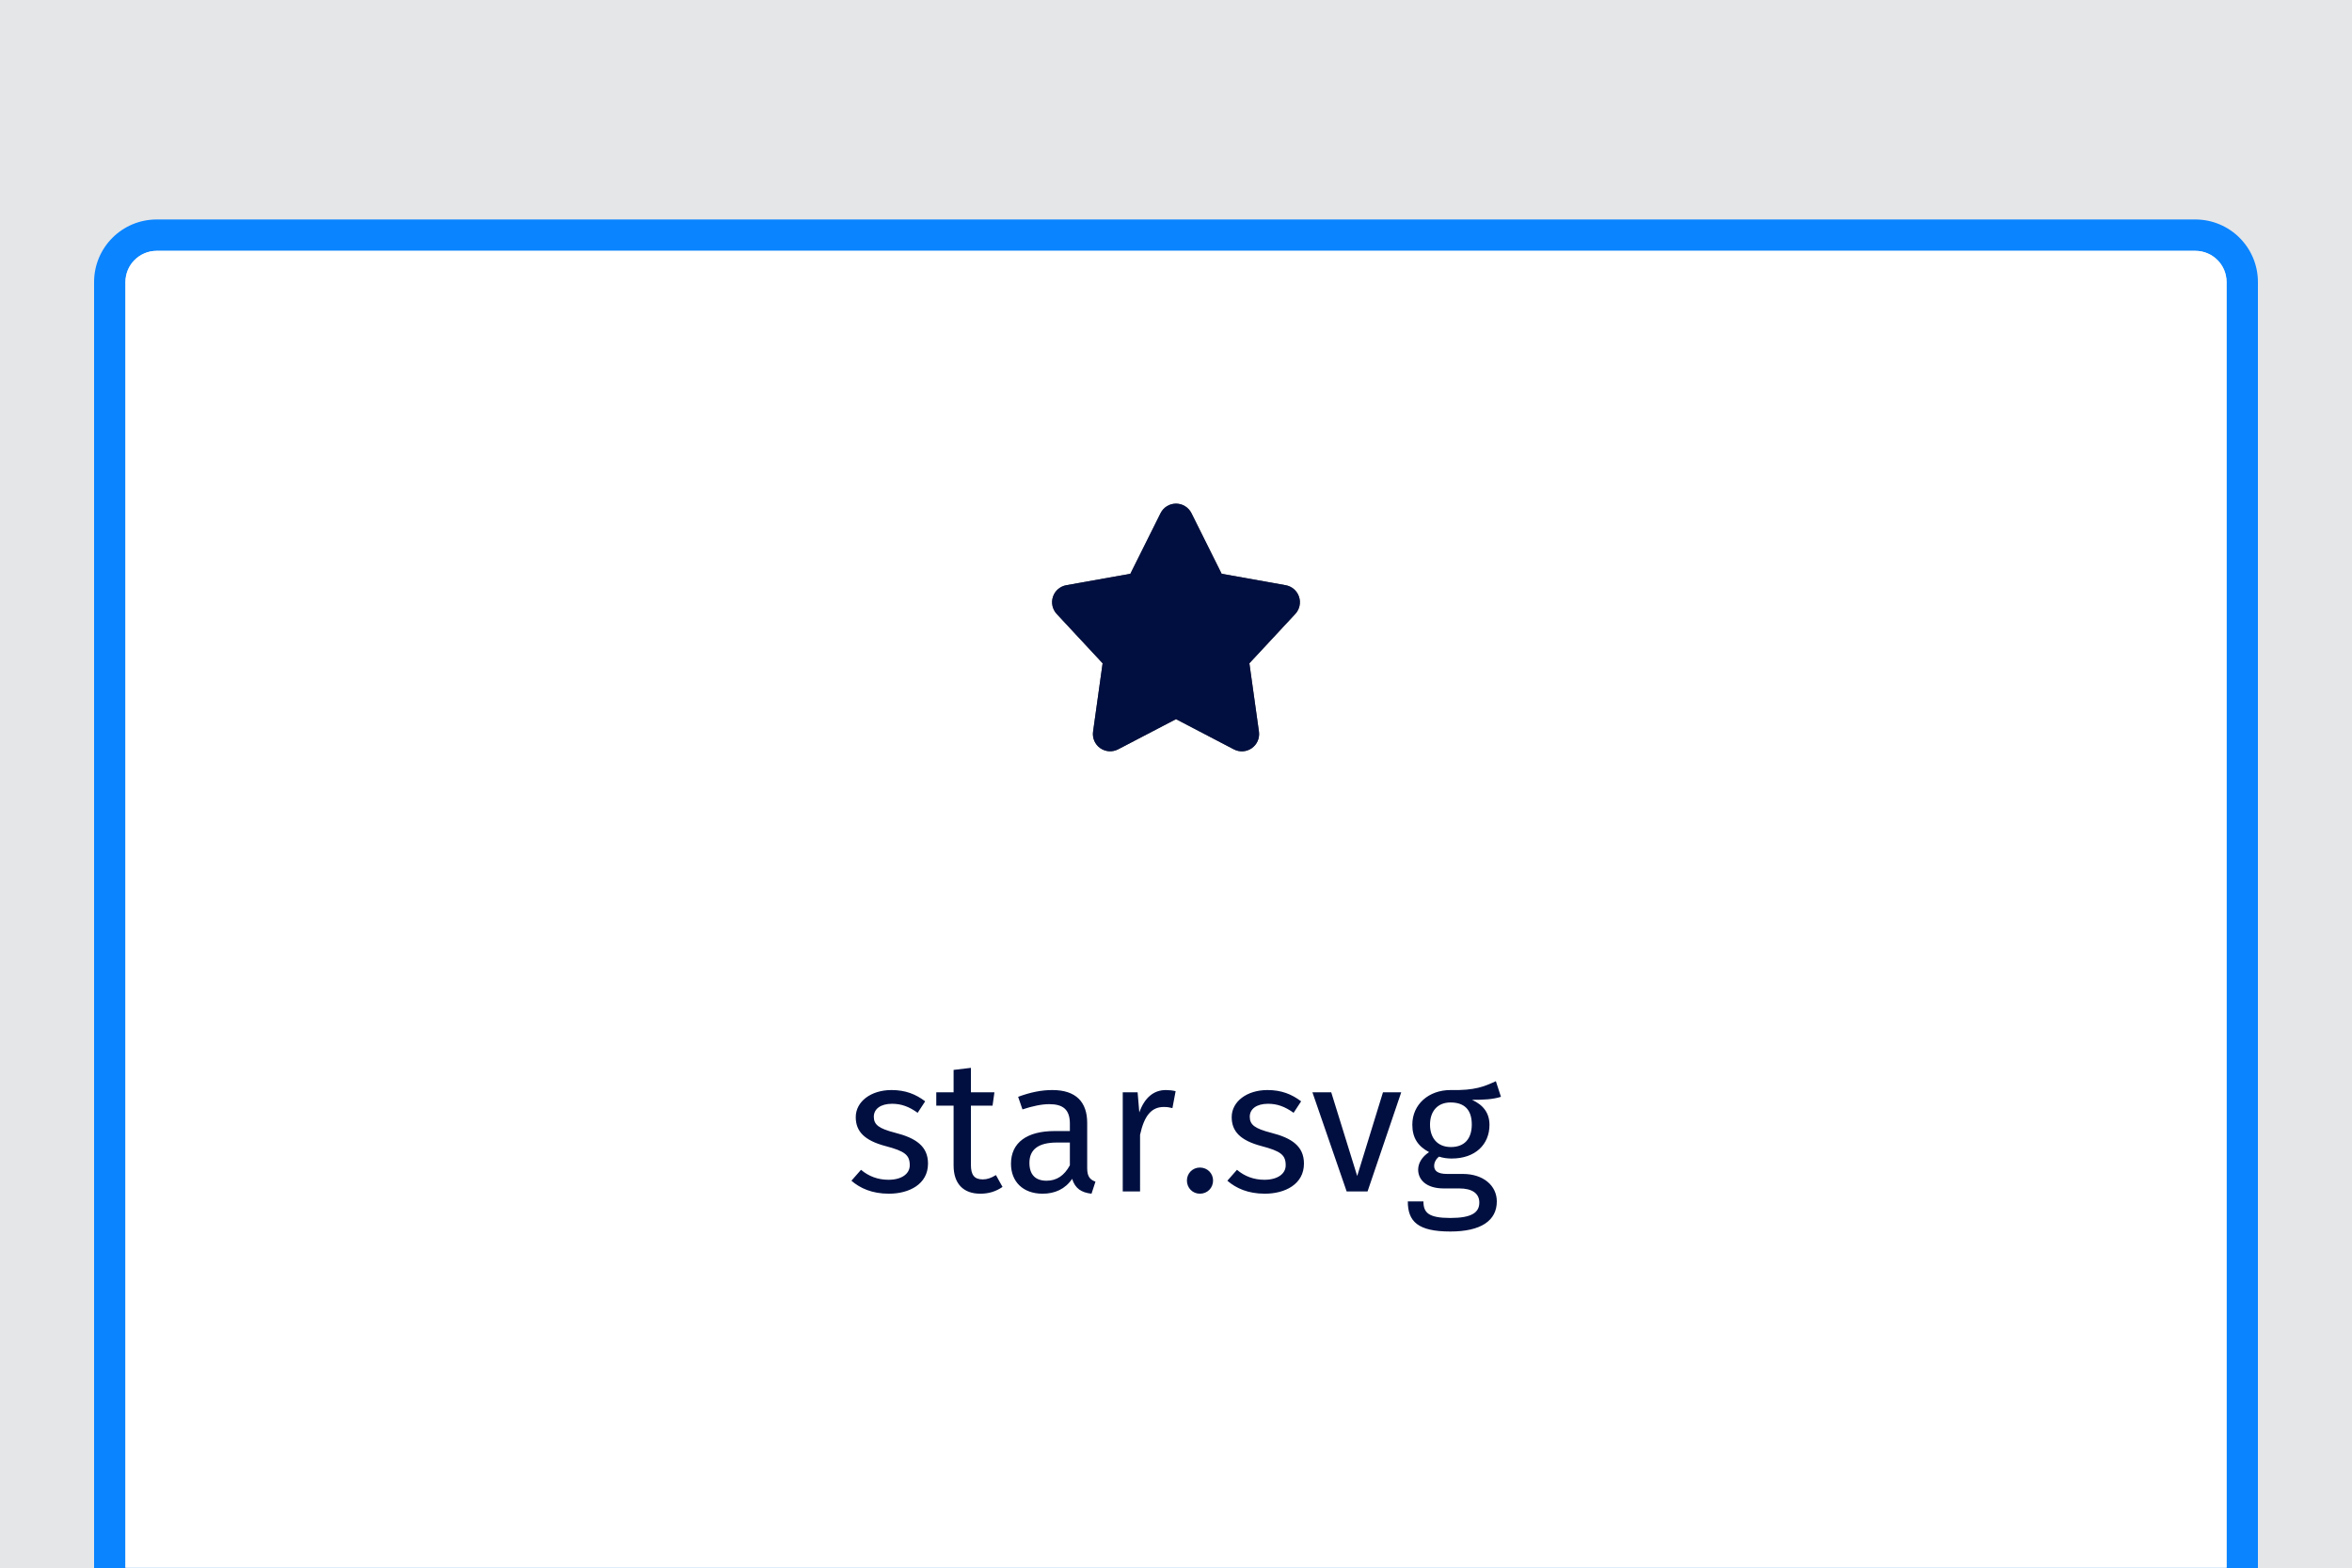
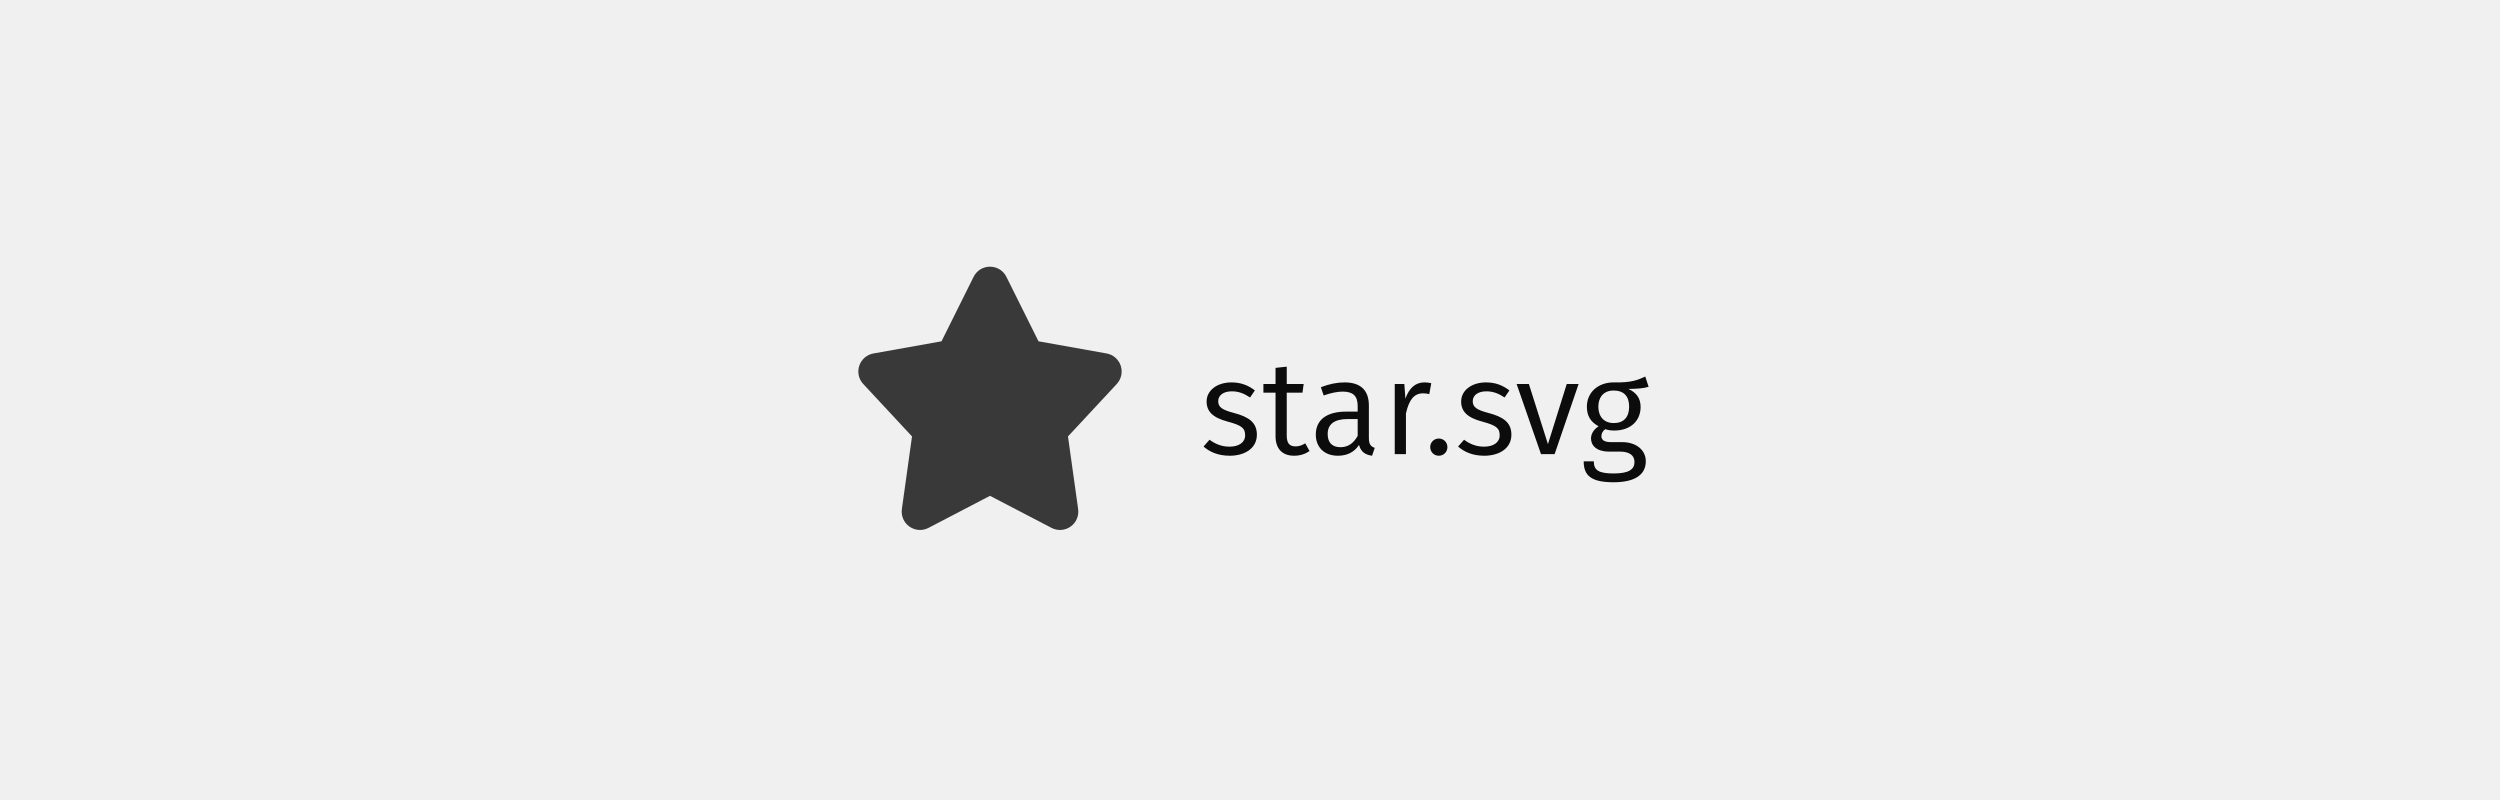
- <svg xmlns="http://www.w3.org/2000/svg" xmlns:xlink="http://www.w3.org/1999/xlink" style="background:#fff" viewBox="0 0 150 100">
-   <defs>
-     <rect id="icons-naming-dont-a" width="300" height="232" />
-     <path id="icons-naming-dont-c" d="M15.845,6.064 C15.718,5.684 15.394,5.403 15,5.331 L10.911,4.6 L8.985,0.735 C8.799,0.362 8.418,0.126 8.001,0.126 C7.583,0.126 7.202,0.362 7.016,0.735 L5.089,4.6 L1.008,5.329 C0.61,5.398 0.283,5.68 0.154,6.063 C0.026,6.446 0.118,6.868 0.393,7.163 L3.32,10.31 L2.711,14.67 C2.654,15.078 2.83,15.485 3.167,15.722 C3.504,15.96 3.946,15.988 4.311,15.797 L8,13.873 L11.69,15.8 C12.055,15.991 12.497,15.963 12.834,15.725 C13.171,15.488 13.347,15.081 13.29,14.673 L12.68,10.31 L15.606,7.164 C15.881,6.869 15.973,6.447 15.845,6.064 L15.845,6.064 Z" />
-   </defs>
-   <g fill="none" fill-rule="evenodd">
-     <g opacity=".05" transform="translate(-75 -66)">
-       <mask id="icons-naming-dont-b" fill="#fff">
-         <use xlink:href="#icons-naming-dont-a" />
-       </mask>
-       <g fill="#000F40" mask="url(#icons-naming-dont-b)">
-         <rect width="354" height="354" transform="translate(-27 -61)" />
-       </g>
-     </g>
-     <path fill="#0A84FF" fill-rule="nonzero" d="M8,17.994 L8,100 L142,100 L142,17.994 C142,16.887 141.105,16 140.002,16 L9.998,16 C8.891,16 8,16.893 8,17.994 Z M6,17.994 C6,15.786 7.788,14 9.998,14 L140.002,14 C142.21,14 144,15.782 144,17.994 L144,102 L6,102 L6,17.994 Z" />
-     <path fill="#FFF" fill-rule="nonzero" d="M8,17.994 L8,100 L142,100 L142,17.994 C142,16.887 141.105,16 140.002,16 L9.998,16 C8.891,16 8,16.893 8,17.994 Z" />
-     <g transform="translate(54 24)">
-       <path fill="#000F40" d="M2.856,45.532 C1.548,45.532 0.576,46.264 0.576,47.26 C0.576,48.16 1.116,48.748 2.484,49.108 C3.708,49.432 4.02,49.672 4.02,50.332 C4.02,50.884 3.492,51.256 2.664,51.256 C1.98,51.256 1.392,51.028 0.912,50.62 L0.3,51.316 C0.852,51.796 1.62,52.144 2.688,52.144 C3.972,52.144 5.184,51.544 5.184,50.224 C5.184,49.12 4.416,48.592 3.084,48.256 C2.064,47.992 1.728,47.752 1.728,47.236 C1.728,46.732 2.172,46.408 2.892,46.408 C3.48,46.408 3.972,46.588 4.524,46.984 L5.004,46.252 C4.404,45.796 3.744,45.532 2.856,45.532 Z M9.936,51.712 L9.516,50.956 C9.204,51.148 8.952,51.232 8.676,51.232 C8.124,51.232 7.92,50.932 7.92,50.296 L7.92,46.528 L9.3,46.528 L9.42,45.676 L7.92,45.676 L7.92,44.116 L6.816,44.248 L6.816,45.676 L5.712,45.676 L5.712,46.528 L6.816,46.528 L6.816,50.344 C6.816,51.52 7.452,52.144 8.52,52.144 C9.06,52.144 9.516,52 9.936,51.712 Z M15.336,50.524 C15.336,51.076 15.54,51.256 15.864,51.376 L15.612,52.144 C14.976,52.072 14.568,51.82 14.376,51.196 C13.932,51.856 13.26,52.144 12.492,52.144 C11.232,52.144 10.476,51.364 10.476,50.236 C10.476,48.88 11.496,48.148 13.26,48.148 L14.232,48.148 L14.232,47.68 C14.232,46.768 13.788,46.432 12.912,46.432 C12.444,46.432 11.856,46.552 11.208,46.768 L10.932,45.964 C11.712,45.676 12.408,45.532 13.116,45.532 C14.64,45.532 15.336,46.312 15.336,47.632 L15.336,50.524 Z M12.744,51.316 C13.392,51.316 13.872,50.992 14.232,50.332 L14.232,48.88 L13.404,48.88 C12.24,48.88 11.652,49.312 11.652,50.176 C11.652,50.92 12.024,51.316 12.744,51.316 Z M20.352,45.532 C19.584,45.532 18.996,46.012 18.66,46.96 L18.552,45.676 L17.604,45.676 L17.604,52 L18.708,52 L18.708,48.388 C18.972,47.176 19.428,46.612 20.22,46.612 C20.448,46.612 20.58,46.636 20.772,46.684 L20.976,45.604 C20.784,45.556 20.556,45.532 20.352,45.532 Z M22.524,50.476 C22.056,50.476 21.696,50.848 21.696,51.304 C21.696,51.772 22.056,52.144 22.524,52.144 C23.004,52.144 23.364,51.772 23.364,51.304 C23.364,50.848 23.004,50.476 22.524,50.476 Z M26.832,45.532 C25.524,45.532 24.552,46.264 24.552,47.26 C24.552,48.16 25.092,48.748 26.46,49.108 C27.684,49.432 27.996,49.672 27.996,50.332 C27.996,50.884 27.468,51.256 26.64,51.256 C25.956,51.256 25.368,51.028 24.888,50.62 L24.276,51.316 C24.828,51.796 25.596,52.144 26.664,52.144 C27.948,52.144 29.16,51.544 29.16,50.224 C29.16,49.12 28.392,48.592 27.06,48.256 C26.04,47.992 25.704,47.752 25.704,47.236 C25.704,46.732 26.148,46.408 26.868,46.408 C27.456,46.408 27.948,46.588 28.5,46.984 L28.98,46.252 C28.38,45.796 27.72,45.532 26.832,45.532 Z M33.216,52 L35.364,45.676 L34.2,45.676 L32.556,51.016 L30.9,45.676 L29.7,45.676 L31.884,52 L33.216,52 Z M41.724,45.964 C41.196,46.132 40.596,46.156 39.876,46.156 C40.62,46.492 40.992,47.02 40.992,47.752 C40.992,49 40.092,49.9 38.58,49.9 C38.292,49.9 38.04,49.864 37.776,49.78 C37.596,49.912 37.464,50.14 37.464,50.368 C37.464,50.656 37.644,50.884 38.292,50.884 L39.3,50.884 C40.596,50.884 41.46,51.628 41.46,52.636 C41.46,53.86 40.452,54.556 38.496,54.556 C36.432,54.556 35.784,53.92 35.784,52.636 L36.78,52.636 C36.78,53.356 37.104,53.692 38.496,53.692 C39.864,53.692 40.344,53.344 40.344,52.708 C40.344,52.108 39.864,51.808 39.072,51.808 L38.076,51.808 C36.948,51.808 36.444,51.244 36.444,50.608 C36.444,50.2 36.684,49.792 37.14,49.492 C36.408,49.108 36.072,48.556 36.072,47.74 C36.072,46.444 37.116,45.532 38.508,45.532 C40.08,45.568 40.656,45.304 41.4,44.968 L41.724,45.964 Z M38.508,46.324 C37.656,46.324 37.2,46.912 37.2,47.74 C37.2,48.58 37.668,49.168 38.532,49.168 C39.396,49.168 39.864,48.64 39.864,47.728 C39.864,46.804 39.408,46.324 38.508,46.324 Z" />
-       <g transform="translate(5)">
-         <rect width="32" height="32" />
-         <g transform="translate(8 8)">
-           <mask id="icons-naming-dont-d" fill="#fff">
-             <use xlink:href="#icons-naming-dont-c" />
-           </mask>
-           <use fill="#4D4D4D" fill-rule="nonzero" xlink:href="#icons-naming-dont-c" />
-           <g fill="#000F40" mask="url(#icons-naming-dont-d)">
-             <rect width="120" height="120" transform="translate(-47 -47)" />
-           </g>
-         </g>
-       </g>
-     </g>
+ <svg xmlns="http://www.w3.org/2000/svg" width="300" height="96" style="background:#fff" viewBox="0 0 300 96">
+   <g fill="#0C0C0D" fill-rule="evenodd" transform="translate(103 32)">
+     <path fill-opacity=".8" d="M31.486,11.88 C31.23,11.114 30.576,10.552 29.786,10.414 L21.62,8.956 L17.769,1.222 C17.395,0.468 16.641,0.002 15.799,0.002 C14.96,0.002 14.204,0.468 13.832,1.22 L9.981,8.956 L1.821,10.414 C1.025,10.552 0.371,11.114 0.115,11.88 C-0.143,12.646 0.039,13.49 0.589,14.078 L6.442,20.372 L5.224,29.09 C5.11,29.912 5.458,30.716 6.136,31.194 C6.516,31.462 6.958,31.596 7.402,31.596 C7.747,31.596 8.097,31.514 8.417,31.346 L15.799,27.498 L23.18,31.344 C23.907,31.726 24.787,31.67 25.465,31.194 C26.141,30.716 26.491,29.912 26.377,29.09 L25.157,20.372 L31.01,14.08 C31.56,13.49 31.742,12.646 31.486,11.88" />
+     <path d="M44.769,13.888 C43.057,13.888 41.793,14.848 41.793,16.176 C41.793,17.36 42.513,18.112 44.321,18.592 C45.985,19.04 46.417,19.36 46.417,20.24 C46.417,21.088 45.665,21.6 44.545,21.6 C43.601,21.6 42.833,21.28 42.145,20.768 L41.425,21.584 C42.161,22.224 43.153,22.688 44.577,22.688 C46.273,22.688 47.825,21.872 47.825,20.16 C47.825,18.688 46.833,18.016 45.057,17.552 C43.665,17.184 43.185,16.864 43.185,16.144 C43.185,15.424 43.825,14.96 44.817,14.96 C45.617,14.96 46.257,15.2 47.009,15.696 L47.585,14.848 C46.785,14.24 45.921,13.888 44.769,13.888 Z M53.633,21.2 C53.217,21.456 52.865,21.568 52.465,21.568 C51.713,21.568 51.409,21.152 51.409,20.272 L51.409,15.12 L53.297,15.12 L53.441,14.08 L51.409,14.08 L51.409,12 L50.065,12.144 L50.065,14.08 L48.609,14.08 L48.609,15.12 L50.065,15.12 L50.065,20.336 C50.065,21.872 50.897,22.688 52.289,22.688 C52.993,22.688 53.601,22.496 54.145,22.128 L53.633,21.2 Z M61.265,20.56 C61.265,21.344 61.521,21.584 61.969,21.744 L61.649,22.688 C60.833,22.576 60.305,22.224 60.081,21.392 C59.505,22.288 58.609,22.688 57.553,22.688 C55.889,22.688 54.897,21.648 54.897,20.144 C54.897,18.352 56.241,17.392 58.545,17.392 L59.921,17.392 L59.921,16.72 C59.921,15.472 59.329,14.992 58.113,14.992 C57.473,14.992 56.705,15.152 55.841,15.456 L55.505,14.464 C56.513,14.08 57.425,13.888 58.353,13.888 C60.353,13.888 61.265,14.912 61.265,16.656 L61.265,20.56 Z M57.857,21.664 C58.769,21.664 59.425,21.2 59.921,20.304 L59.921,18.288 L58.721,18.288 C57.153,18.288 56.321,18.88 56.321,20.08 C56.321,21.104 56.849,21.664 57.857,21.664 Z M67.921,13.888 C68.209,13.888 68.513,13.92 68.753,13.984 L68.513,15.296 C68.257,15.232 68.081,15.2 67.777,15.2 C66.689,15.2 66.081,15.968 65.713,17.616 L65.713,22.496 L64.369,22.496 L64.369,14.08 L65.521,14.08 L65.649,15.84 C66.097,14.544 66.881,13.888 67.921,13.888 Z M69.649,20.624 C70.257,20.624 70.689,21.088 70.689,21.648 C70.689,22.224 70.257,22.688 69.649,22.688 C69.073,22.688 68.625,22.224 68.625,21.648 C68.625,21.088 69.073,20.624 69.649,20.624 Z M75.313,13.888 C73.601,13.888 72.337,14.848 72.337,16.176 C72.337,17.36 73.057,18.112 74.865,18.592 C76.529,19.04 76.961,19.36 76.961,20.24 C76.961,21.088 76.209,21.6 75.089,21.6 C74.145,21.6 73.377,21.28 72.689,20.768 L71.969,21.584 C72.705,22.224 73.697,22.688 75.121,22.688 C76.817,22.688 78.369,21.872 78.369,20.16 C78.369,18.688 77.377,18.016 75.601,17.552 C74.209,17.184 73.729,16.864 73.729,16.144 C73.729,15.424 74.369,14.96 75.361,14.96 C76.161,14.96 76.801,15.2 77.553,15.696 L78.129,14.848 C77.329,14.24 76.465,13.888 75.313,13.888 Z M86.433,14.08 L85.009,14.08 L82.753,21.296 L80.465,14.08 L78.993,14.08 L81.921,22.496 L83.553,22.496 L86.433,14.08 Z M94.433,13.184 L94.833,14.416 C94.161,14.624 93.377,14.656 92.401,14.672 C93.377,15.104 93.873,15.808 93.873,16.832 C93.873,18.48 92.689,19.664 90.705,19.664 C90.321,19.664 89.969,19.616 89.633,19.504 C89.345,19.696 89.169,20 89.169,20.336 C89.169,20.736 89.425,21.056 90.321,21.056 L91.665,21.056 C93.377,21.056 94.497,22.032 94.497,23.344 C94.497,24.96 93.201,25.872 90.625,25.872 C87.921,25.872 87.041,25.056 87.041,23.36 L88.257,23.36 C88.257,24.368 88.737,24.816 90.625,24.816 C92.481,24.816 93.137,24.32 93.137,23.44 C93.137,22.608 92.481,22.192 91.393,22.192 L90.065,22.192 C88.593,22.192 87.921,21.456 87.921,20.624 C87.921,20.064 88.241,19.536 88.833,19.152 C87.873,18.64 87.425,17.904 87.425,16.8 C87.425,15.088 88.769,13.888 90.625,13.888 C92.753,13.936 93.489,13.616 94.433,13.184 Z M90.625,14.864 C89.425,14.864 88.801,15.68 88.801,16.8 C88.801,17.984 89.473,18.768 90.657,18.768 C91.857,18.768 92.497,18.048 92.497,16.8 C92.497,15.552 91.873,14.864 90.625,14.864 Z" />
  </g>
</svg>
